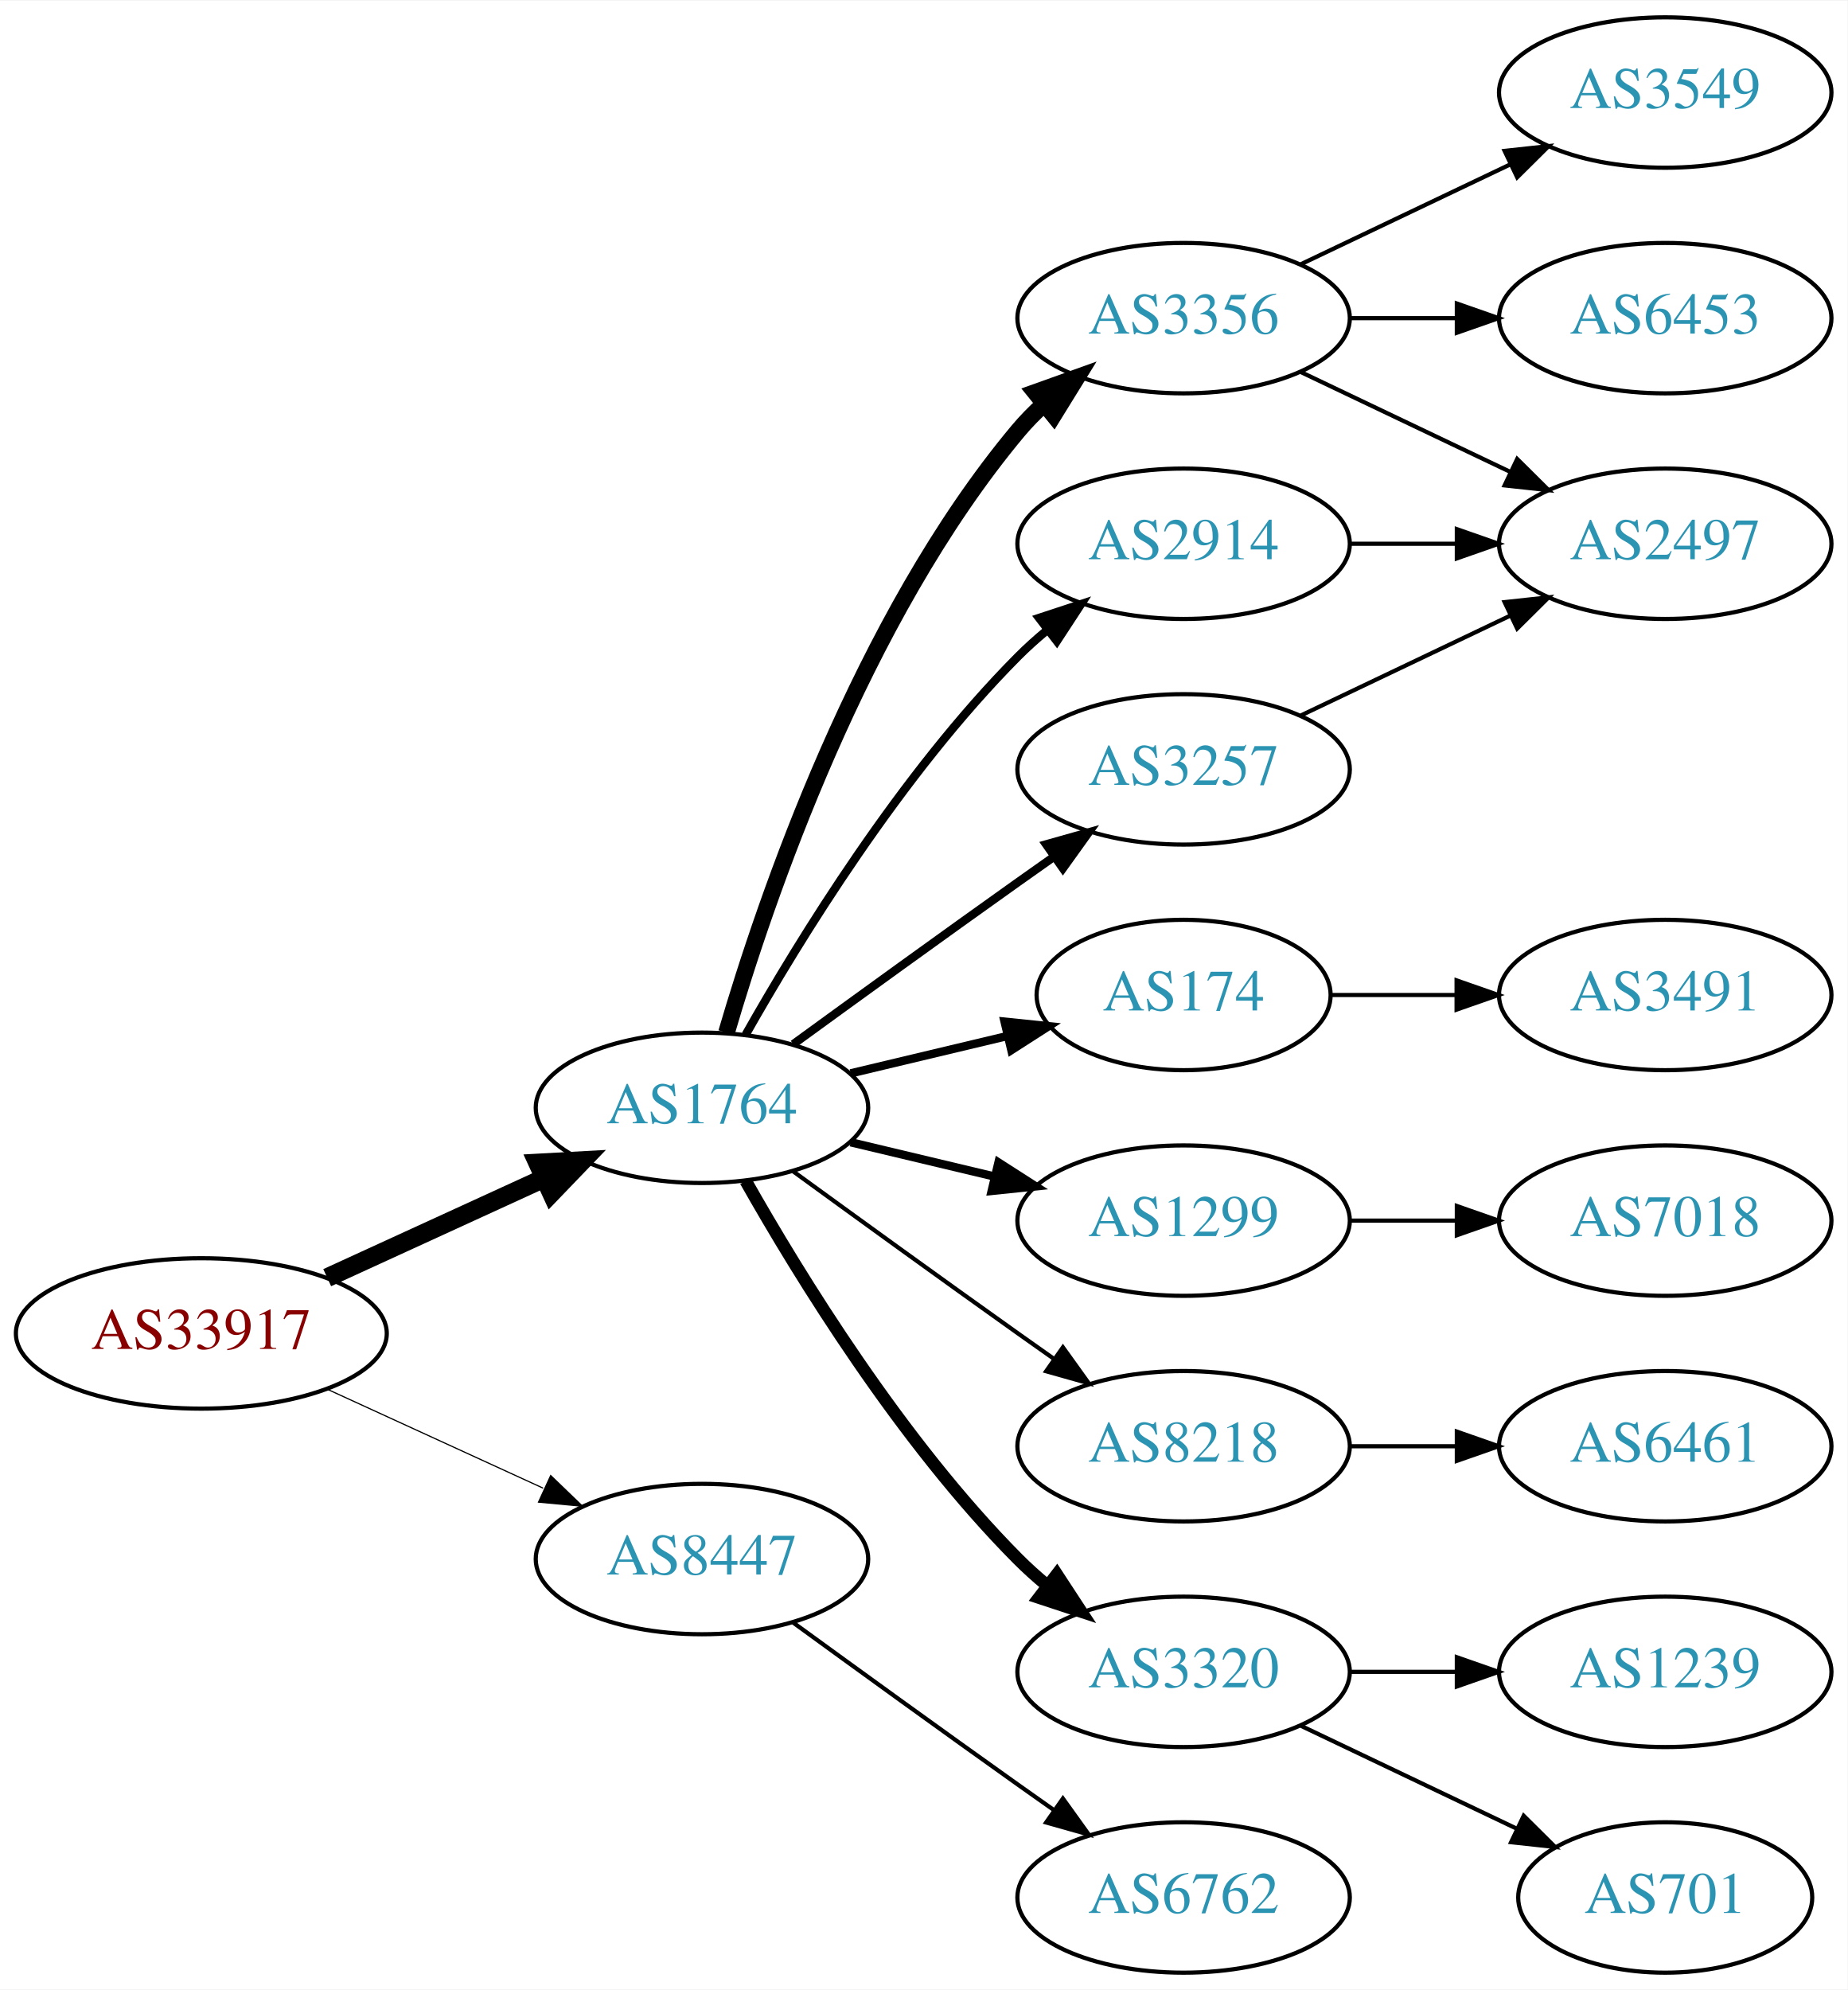
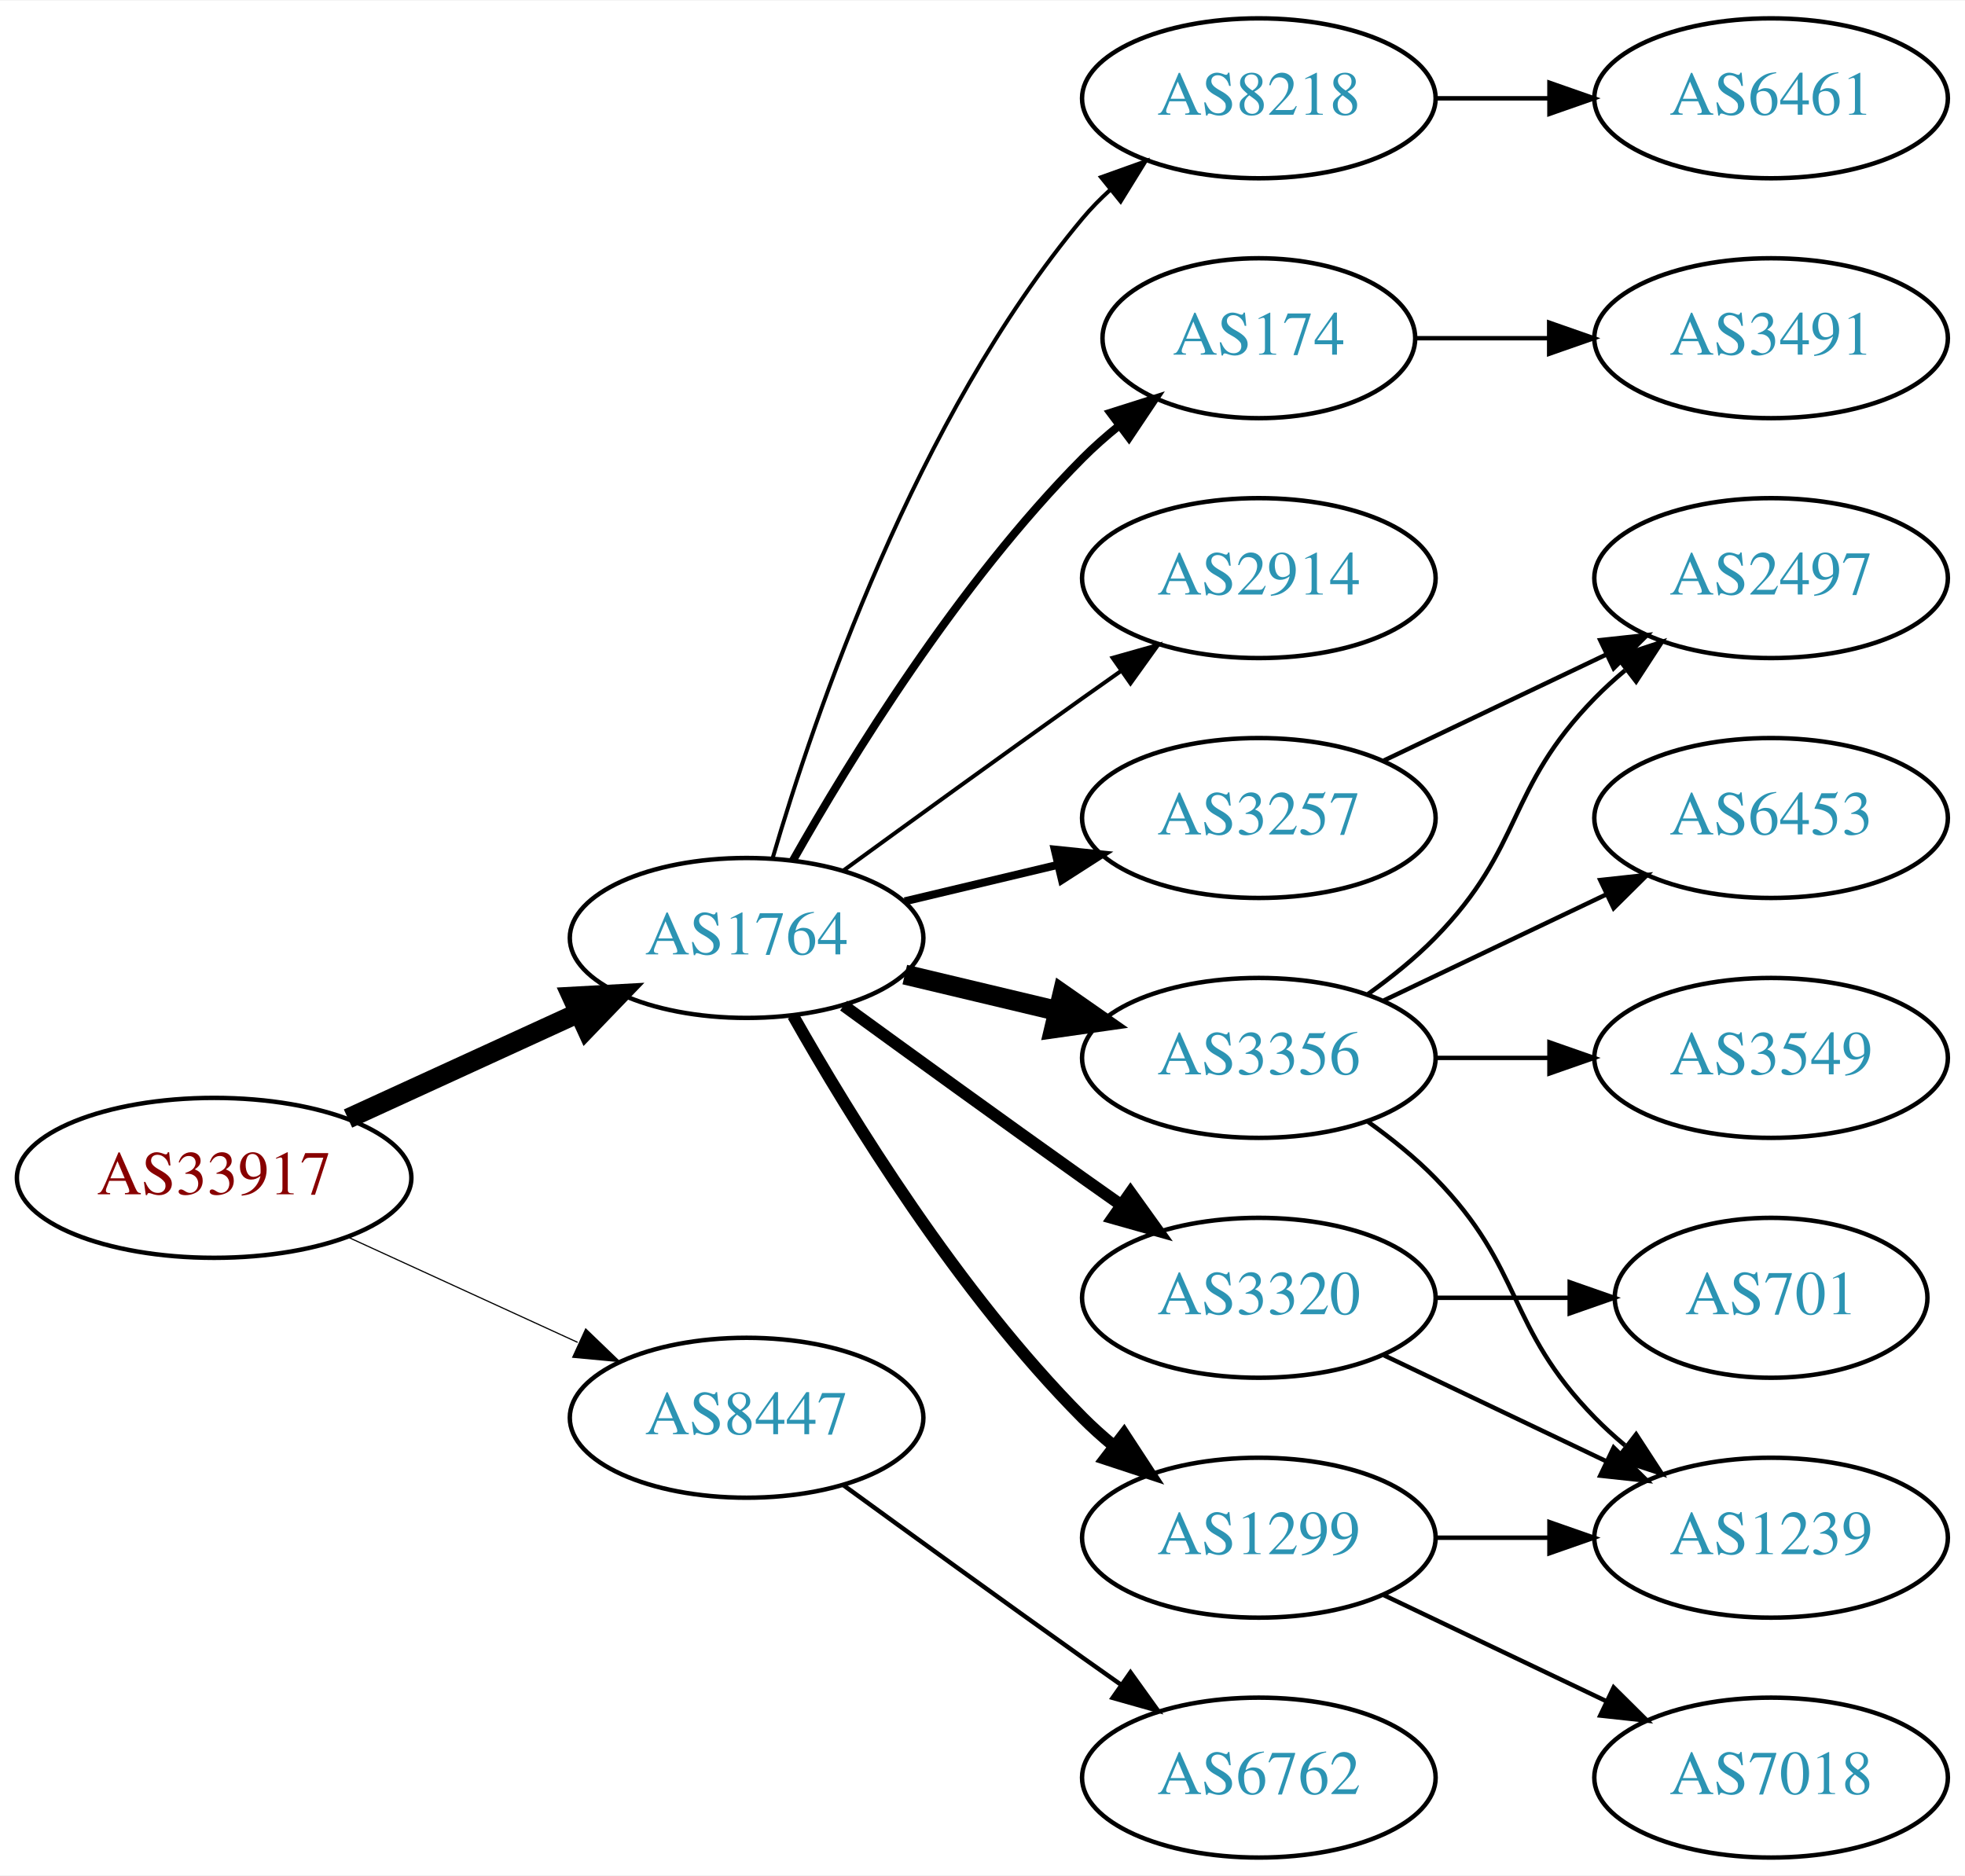
- <svg xmlns="http://www.w3.org/2000/svg" xmlns:xlink="http://www.w3.org/1999/xlink" width="442pt" height="476pt" viewBox="0.00 0.00 442.27 476.00">
-   <g id="graph0" class="graph" transform="scale(1 1) rotate(0) translate(4 472)">
-     <polygon fill="white" stroke="none" points="-4,4 -4,-472 438.271,-472 438.271,4 -4,4" />
+ <svg xmlns="http://www.w3.org/2000/svg" xmlns:xlink="http://www.w3.org/1999/xlink" width="442pt" height="422pt" viewBox="0.00 0.00 442.27 422.00">
+   <g id="graph0" class="graph" transform="scale(1 1) rotate(0) translate(4 418)">
+     <polygon fill="white" stroke="none" points="-4,4 -4,-418 438.271,-418 438.271,4 -4,4" />
    <g id="node1" class="node">
      <g id="a_node1">
        <a xlink:href="/asn/33917" xlink:title="AS33917 ~ SPOE-AS [AT]">
          <ellipse fill="#ffffff" stroke="black" cx="44.196" cy="-153" rx="44.393" ry="18" />
          <text text-anchor="middle" x="44.196" y="-149.3" font-family="Times,serif" font-size="14.00" fill="#880000">AS33917</text>
        </a>
      </g>
    </g>
    <g id="node2" class="node">
      <g id="a_node2">
        <a xlink:href="/asn/1764" xlink:title="AS1764 ~ NEXTLAYER-AS [AT]">
          <ellipse fill="#ffffff" stroke="black" cx="164.039" cy="-207" rx="39.794" ry="18" />
          <text text-anchor="middle" x="164.039" y="-203.3" font-family="Times,serif" font-size="14.00" fill="#2c94b3">AS1764</text>
        </a>
      </g>
    </g>
    <g id="edge1" class="edge">
      <path fill="none" stroke="black" stroke-width="4.5" d="M74.326,-166.348C89.937,-173.502 109.335,-182.391 126.007,-190.03" />
      <polygon fill="black" stroke="black" stroke-width="4.5" points="124.727,-193.775 135.459,-194.362 128.008,-186.616 124.727,-193.775" />
    </g>
    <g id="node3" class="node">
      <g id="a_node3">
        <a xlink:href="/asn/8447" xlink:title="AS8447 ~ A1 Telekom Austria AG [AT]">
          <ellipse fill="#ffffff" stroke="black" cx="164.039" cy="-99" rx="39.794" ry="18" />
          <text text-anchor="middle" x="164.039" y="-95.3" font-family="Times,serif" font-size="14.00" fill="#2c94b3">AS8447</text>
        </a>
      </g>
    </g>
    <g id="edge2" class="edge">
-       <path fill="none" stroke="black" stroke-width="0.281" d="M74.326,-139.652C89.937,-132.498 109.335,-123.609 126.007,-115.97" />
-       <polygon fill="black" stroke="black" stroke-width="0.281" points="127.826,-118.986 135.459,-111.638 124.91,-112.622 127.826,-118.986" />
+       <path fill="none" stroke="black" stroke-width="0.265" d="M74.326,-139.652C89.937,-132.498 109.335,-123.609 126.007,-115.97" />
+       <polygon fill="black" stroke="black" stroke-width="0.265" points="127.826,-118.986 135.459,-111.638 124.91,-112.622 127.826,-118.986" />
    </g>
    <g id="node4" class="node">
      <g id="a_node4">
-         <a xlink:href="/asn/3356" xlink:title="AS3356 ~ Level 3 Parent, LLC [US]">
-           <ellipse fill="#ffffff" stroke="black" cx="279.332" cy="-396" rx="39.794" ry="18" />
-           <text text-anchor="middle" x="279.332" y="-392.3" font-family="Times,serif" font-size="14.00" fill="#2c94b3">AS3356</text>
+         <a xlink:href="/asn/174" xlink:title="AS174 ~ Cogent Communications [US]">
+           <ellipse fill="#ffffff" stroke="black" cx="279.332" cy="-342" rx="35.194" ry="18" />
+           <text text-anchor="middle" x="279.332" y="-338.3" font-family="Times,serif" font-size="14.00" fill="#2c94b3">AS174</text>
        </a>
      </g>
    </g>
    <g id="edge3" class="edge">
-       <path fill="none" stroke="black" stroke-width="4" d="M169.913,-225.002C179.227,-256.844 202.043,-323.981 239.685,-369 241.555,-371.237 243.654,-373.374 245.88,-375.396" />
-       <polygon fill="black" stroke="black" stroke-width="4" points="243.823,-378.234 253.799,-381.804 248.227,-372.793 243.823,-378.234" />
+       <path fill="none" stroke="black" stroke-width="1.8" d="M174.498,-224.49C187.28,-247.096 211.712,-286.886 239.685,-315 242.185,-317.513 244.946,-319.949 247.807,-322.261" />
+       <polygon fill="black" stroke="black" stroke-width="1.8" points="245.905,-325.21 256.004,-328.413 250.108,-319.611 245.905,-325.21" />
    </g>
    <g id="node5" class="node">
      <g id="a_node5">
-         <a xlink:href="/asn/174" xlink:title="AS174 ~ Cogent Communications [US]">
-           <ellipse fill="#ffffff" stroke="black" cx="279.332" cy="-234" rx="35.194" ry="18" />
-           <text text-anchor="middle" x="279.332" y="-230.3" font-family="Times,serif" font-size="14.00" fill="#2c94b3">AS174</text>
+         <a xlink:href="/asn/2914" xlink:title="AS2914 ~ NTT America, Inc. [US]">
+           <ellipse fill="#ffffff" stroke="black" cx="279.332" cy="-288" rx="39.794" ry="18" />
+           <text text-anchor="middle" x="279.332" y="-284.3" font-family="Times,serif" font-size="14.00" fill="#2c94b3">AS2914</text>
        </a>
      </g>
    </g>
    <g id="edge4" class="edge">
-       <path fill="none" stroke="black" stroke-width="2" d="M199.646,-215.248C211.44,-218.058 224.745,-221.229 237.013,-224.153" />
-       <polygon fill="black" stroke="black" stroke-width="2" points="236.479,-227.624 247.018,-226.537 238.101,-220.814 236.479,-227.624" />
+       <path fill="none" stroke="black" stroke-width="0.9" d="M185.887,-222.222C200.821,-233.091 221.435,-248.025 239.685,-261 242.506,-263.005 245.449,-265.085 248.397,-267.159" />
+       <polygon fill="black" stroke="black" stroke-width="0.9" points="246.424,-270.05 256.621,-272.926 250.443,-264.319 246.424,-270.05" />
    </g>
    <g id="node6" class="node">
      <g id="a_node6">
-         <a xlink:href="/asn/1299" xlink:title="AS1299 ~ Telia Carrier [EU]">
+         <a xlink:href="/asn/3356" xlink:title="AS3356 ~ Level 3 Parent, LLC [US]">
          <ellipse fill="#ffffff" stroke="black" cx="279.332" cy="-180" rx="39.794" ry="18" />
-           <text text-anchor="middle" x="279.332" y="-176.3" font-family="Times,serif" font-size="14.00" fill="#2c94b3">AS1299</text>
+           <text text-anchor="middle" x="279.332" y="-176.3" font-family="Times,serif" font-size="14.00" fill="#2c94b3">AS3356</text>
        </a>
      </g>
    </g>
    <g id="edge5" class="edge">
-       <path fill="none" stroke="black" stroke-width="2" d="M199.646,-198.752C210.517,-196.162 222.671,-193.265 234.114,-190.538" />
-       <polygon fill="black" stroke="black" stroke-width="2" points="235.02,-193.92 243.936,-188.197 233.397,-187.111 235.02,-193.92" />
+       <path fill="none" stroke="black" stroke-width="4.5" d="M199.646,-198.752C210.517,-196.162 222.671,-193.265 234.114,-190.538" />
+       <polygon fill="black" stroke="black" stroke-width="4.5" points="235.122,-194.346 243.936,-188.197 233.296,-186.685 235.122,-194.346" />
    </g>
    <g id="node7" class="node">
      <g id="a_node7">
-         <a xlink:href="/asn/8218" xlink:title="AS8218 ~ legacy Neotelecoms [FR]">
+         <a xlink:href="/asn/3320" xlink:title="AS3320 ~ DTAG [DE]">
          <ellipse fill="#ffffff" stroke="black" cx="279.332" cy="-126" rx="39.794" ry="18" />
-           <text text-anchor="middle" x="279.332" y="-122.3" font-family="Times,serif" font-size="14.00" fill="#2c94b3">AS8218</text>
+           <text text-anchor="middle" x="279.332" y="-122.3" font-family="Times,serif" font-size="14.00" fill="#2c94b3">AS3320</text>
        </a>
      </g>
    </g>
    <g id="edge6" class="edge">
-       <path fill="none" stroke="black" d="M185.887,-191.778C200.821,-180.909 221.435,-165.975 239.685,-153 242.506,-150.995 245.449,-148.915 248.397,-146.841" />
-       <polygon fill="black" stroke="black" points="250.443,-149.681 256.621,-141.074 246.424,-143.95 250.443,-149.681" />
+       <path fill="none" stroke="black" stroke-width="2.7" d="M185.887,-191.778C200.821,-180.909 221.435,-165.975 239.685,-153 242.506,-150.995 245.449,-148.915 248.397,-146.841" />
+       <polygon fill="black" stroke="black" stroke-width="2.7" points="250.443,-149.681 256.621,-141.074 246.424,-143.95 250.443,-149.681" />
    </g>
    <g id="node8" class="node">
      <g id="a_node8">
-         <a xlink:href="/asn/2914" xlink:title="AS2914 ~ NTT America, Inc. [US]">
-           <ellipse fill="#ffffff" stroke="black" cx="279.332" cy="-342" rx="39.794" ry="18" />
-           <text text-anchor="middle" x="279.332" y="-338.3" font-family="Times,serif" font-size="14.00" fill="#2c94b3">AS2914</text>
+         <a xlink:href="/asn/1299" xlink:title="AS1299 ~ Telia Carrier [EU]">
+           <ellipse fill="#ffffff" stroke="black" cx="279.332" cy="-72" rx="39.794" ry="18" />
+           <text text-anchor="middle" x="279.332" y="-68.3" font-family="Times,serif" font-size="14.00" fill="#2c94b3">AS1299</text>
        </a>
      </g>
    </g>
    <g id="edge7" class="edge">
-       <path fill="none" stroke="black" stroke-width="2" d="M174.498,-224.49C187.28,-247.096 211.712,-286.886 239.685,-315 241.796,-317.121 244.092,-319.188 246.477,-321.171" />
-       <polygon fill="black" stroke="black" stroke-width="2" points="244.73,-324.242 254.793,-327.556 248.993,-318.69 244.73,-324.242" />
+       <path fill="none" stroke="black" stroke-width="2.7" d="M174.498,-189.51C187.28,-166.904 211.712,-127.114 239.685,-99 241.796,-96.879 244.092,-94.812 246.477,-92.829" />
+       <polygon fill="black" stroke="black" stroke-width="2.7" points="248.993,-95.31 254.793,-86.444 244.73,-89.758 248.993,-95.31" />
    </g>
    <g id="node9" class="node">
      <g id="a_node9">
-         <a xlink:href="/asn/3320" xlink:title="AS3320 ~ DTAG [DE]">
-           <ellipse fill="#ffffff" stroke="black" cx="279.332" cy="-72" rx="39.794" ry="18" />
-           <text text-anchor="middle" x="279.332" y="-68.3" font-family="Times,serif" font-size="14.00" fill="#2c94b3">AS3320</text>
+         <a xlink:href="/asn/8218" xlink:title="AS8218 ~ legacy Neotelecoms [FR]">
+           <ellipse fill="#ffffff" stroke="black" cx="279.332" cy="-396" rx="39.794" ry="18" />
+           <text text-anchor="middle" x="279.332" y="-392.3" font-family="Times,serif" font-size="14.00" fill="#2c94b3">AS8218</text>
        </a>
      </g>
    </g>
    <g id="edge8" class="edge">
-       <path fill="none" stroke="black" stroke-width="3" d="M174.498,-189.51C187.28,-166.904 211.712,-127.114 239.685,-99 241.796,-96.879 244.092,-94.812 246.477,-92.829" />
-       <polygon fill="black" stroke="black" stroke-width="3" points="248.993,-95.31 254.793,-86.444 244.73,-89.758 248.993,-95.31" />
+       <path fill="none" stroke="black" stroke-width="0.9" d="M169.913,-225.002C179.227,-256.844 202.043,-323.981 239.685,-369 241.555,-371.237 243.654,-373.374 245.88,-375.396" />
+       <polygon fill="black" stroke="black" stroke-width="0.9" points="243.823,-378.234 253.799,-381.804 248.227,-372.793 243.823,-378.234" />
    </g>
    <g id="node10" class="node">
      <g id="a_node10">
        <a xlink:href="/asn/3257" xlink:title="AS3257 ~ GTT [DE]">
-           <ellipse fill="#ffffff" stroke="black" cx="279.332" cy="-288" rx="39.794" ry="18" />
-           <text text-anchor="middle" x="279.332" y="-284.3" font-family="Times,serif" font-size="14.00" fill="#2c94b3">AS3257</text>
+           <ellipse fill="#ffffff" stroke="black" cx="279.332" cy="-234" rx="39.794" ry="18" />
+           <text text-anchor="middle" x="279.332" y="-230.3" font-family="Times,serif" font-size="14.00" fill="#2c94b3">AS3257</text>
        </a>
      </g>
    </g>
    <g id="edge9" class="edge">
-       <path fill="none" stroke="black" stroke-width="2" d="M185.887,-222.222C200.821,-233.091 221.435,-248.025 239.685,-261 242.506,-263.005 245.449,-265.085 248.397,-267.159" />
-       <polygon fill="black" stroke="black" stroke-width="2" points="246.424,-270.05 256.621,-272.926 250.443,-264.319 246.424,-270.05" />
+       <path fill="none" stroke="black" stroke-width="1.8" d="M199.646,-215.248C210.517,-217.838 222.671,-220.735 234.114,-223.462" />
+       <polygon fill="black" stroke="black" stroke-width="1.8" points="233.397,-226.889 243.936,-225.803 235.02,-220.08 233.397,-226.889" />
    </g>
    <g id="node19" class="node">
      <g id="a_node19">
        <a xlink:href="/asn/6762" xlink:title="AS6762 ~ TELECOM ITALIA SPARKLE S.p.A. [IT]">
          <ellipse fill="#ffffff" stroke="black" cx="279.332" cy="-18" rx="39.794" ry="18" />
          <text text-anchor="middle" x="279.332" y="-14.3" font-family="Times,serif" font-size="14.00" fill="#2c94b3">AS6762</text>
        </a>
      </g>
    </g>
-     <g id="edge20" class="edge">
+     <g id="edge21" class="edge">
      <path fill="none" stroke="black" d="M185.887,-83.778C200.821,-72.909 221.435,-57.975 239.685,-45 242.506,-42.995 245.449,-40.915 248.397,-38.841" />
      <polygon fill="black" stroke="black" points="250.443,-41.681 256.621,-33.074 246.424,-35.95 250.443,-41.681" />
-     </g>
-     <g id="node11" class="node">
-       <g id="a_node11">
-         <a xlink:href="/asn/3549" xlink:title="AS3549 ~ Level 3 Parent, LLC [US]">
-           <ellipse fill="#ffffff" stroke="black" cx="394.625" cy="-450" rx="39.794" ry="18" />
-           <text text-anchor="middle" x="394.625" y="-446.3" font-family="Times,serif" font-size="14.00" fill="#2c94b3">AS3549</text>
-         </a>
-       </g>
-     </g>
-     <g id="edge10" class="edge">
-       <path fill="none" stroke="black" d="M307.468,-408.934C322.462,-416.081 341.283,-425.052 357.506,-432.785" />
-       <polygon fill="black" stroke="black" points="356.177,-436.028 366.71,-437.171 359.188,-429.709 356.177,-436.028" />
-     </g>
-     <g id="node12" class="node">
-       <g id="a_node12">
-         <a xlink:href="/asn/2497" xlink:title="AS2497 ~ Internet Initiative Japan Inc. [JP]">
-           <ellipse fill="#ffffff" stroke="black" cx="394.625" cy="-342" rx="39.794" ry="18" />
-           <text text-anchor="middle" x="394.625" y="-338.3" font-family="Times,serif" font-size="14.00" fill="#2c94b3">AS2497</text>
-         </a>
-       </g>
-     </g>
-     <g id="edge11" class="edge">
-       <path fill="none" stroke="black" d="M307.468,-383.066C322.462,-375.919 341.283,-366.948 357.506,-359.215" />
-       <polygon fill="black" stroke="black" points="359.188,-362.291 366.71,-354.829 356.177,-355.972 359.188,-362.291" />
-     </g>
-     <g id="node13" class="node">
-       <g id="a_node13">
-         <a xlink:href="/asn/6453" xlink:title="AS6453 ~ TATA COMMUNICATIONS (AMERICA) INC [US]">
-           <ellipse fill="#ffffff" stroke="black" cx="394.625" cy="-396" rx="39.794" ry="18" />
-           <text text-anchor="middle" x="394.625" y="-392.3" font-family="Times,serif" font-size="14.00" fill="#2c94b3">AS6453</text>
-         </a>
-       </g>
-     </g>
-     <g id="edge12" class="edge">
-       <path fill="none" stroke="black" d="M319.004,-396C327.207,-396 335.971,-396 344.503,-396" />
-       <polygon fill="black" stroke="black" points="344.742,-399.5 354.742,-396 344.742,-392.5 344.742,-399.5" />
    </g>
    <g id="node18" class="node">
      <g id="a_node18">
        <a xlink:href="/asn/3491" xlink:title="AS3491 ~ PCCW Global, Inc. [US]">
-           <ellipse fill="#ffffff" stroke="black" cx="394.625" cy="-234" rx="39.794" ry="18" />
-           <text text-anchor="middle" x="394.625" y="-230.3" font-family="Times,serif" font-size="14.00" fill="#2c94b3">AS3491</text>
-         </a>
-       </g>
-     </g>
-     <g id="edge18" class="edge">
-       <path fill="none" stroke="black" d="M314.631,-234C324.008,-234 334.358,-234 344.393,-234" />
-       <polygon fill="black" stroke="black" points="344.681,-237.5 354.681,-234 344.681,-230.5 344.681,-237.5" />
-     </g>
-     <g id="node14" class="node">
-       <g id="a_node14">
-         <a xlink:href="/asn/7018" xlink:title="AS7018 ~ AT&amp;T Services, Inc. [US]">
-           <ellipse fill="#ffffff" stroke="black" cx="394.625" cy="-180" rx="39.794" ry="18" />
-           <text text-anchor="middle" x="394.625" y="-176.3" font-family="Times,serif" font-size="14.00" fill="#2c94b3">AS7018</text>
-         </a>
-       </g>
-     </g>
-     <g id="edge13" class="edge">
-       <path fill="none" stroke="black" d="M319.004,-180C327.207,-180 335.971,-180 344.503,-180" />
-       <polygon fill="black" stroke="black" points="344.742,-183.5 354.742,-180 344.742,-176.5 344.742,-183.5" />
-     </g>
-     <g id="node15" class="node">
-       <g id="a_node15">
-         <a xlink:href="/asn/6461" xlink:title="AS6461 ~ Zayo Bandwidth [US]">
-           <ellipse fill="#ffffff" stroke="black" cx="394.625" cy="-126" rx="39.794" ry="18" />
-           <text text-anchor="middle" x="394.625" y="-122.3" font-family="Times,serif" font-size="14.00" fill="#2c94b3">AS6461</text>
-         </a>
-       </g>
-     </g>
-     <g id="edge14" class="edge">
-       <path fill="none" stroke="black" d="M319.004,-126C327.207,-126 335.971,-126 344.503,-126" />
-       <polygon fill="black" stroke="black" points="344.742,-129.5 354.742,-126 344.742,-122.5 344.742,-129.5" />
-     </g>
-     <g id="edge17" class="edge">
-       <path fill="none" stroke="black" d="M319.004,-342C327.207,-342 335.971,-342 344.503,-342" />
-       <polygon fill="black" stroke="black" points="344.742,-345.5 354.742,-342 344.742,-338.5 344.742,-345.5" />
-     </g>
-     <g id="node16" class="node">
-       <g id="a_node16">
+           <ellipse fill="#ffffff" stroke="black" cx="394.625" cy="-342" rx="39.794" ry="18" />
+           <text text-anchor="middle" x="394.625" y="-338.3" font-family="Times,serif" font-size="14.00" fill="#2c94b3">AS3491</text>
+         </a>
+       </g>
+     </g>
+     <g id="edge20" class="edge">
+       <path fill="none" stroke="black" d="M314.631,-342C324.008,-342 334.358,-342 344.393,-342" />
+       <polygon fill="black" stroke="black" points="344.681,-345.5 354.681,-342 344.681,-338.5 344.681,-345.5" />
+     </g>
+     <g id="node11" class="node">
+       <g id="a_node11">
+         <a xlink:href="/asn/2497" xlink:title="AS2497 ~ Internet Initiative Japan Inc. [JP]">
+           <ellipse fill="#ffffff" stroke="black" cx="394.625" cy="-288" rx="39.794" ry="18" />
+           <text text-anchor="middle" x="394.625" y="-284.3" font-family="Times,serif" font-size="14.00" fill="#2c94b3">AS2497</text>
+         </a>
+       </g>
+     </g>
+     <g id="edge10" class="edge">
+       <path fill="none" stroke="black" d="M303.926,-194.389C309.182,-198.148 314.513,-202.437 318.978,-207 339.151,-227.617 334.806,-240.383 354.978,-261 357.071,-263.139 359.354,-265.218 361.731,-267.21" />
+       <polygon fill="black" stroke="black" points="359.974,-270.275 370.031,-273.611 364.249,-264.732 359.974,-270.275" />
+     </g>
+     <g id="node12" class="node">
+       <g id="a_node12">
        <a xlink:href="/asn/1239" xlink:title="AS1239 ~ Sprint [US]">
          <ellipse fill="#ffffff" stroke="black" cx="394.625" cy="-72" rx="39.794" ry="18" />
          <text text-anchor="middle" x="394.625" y="-68.3" font-family="Times,serif" font-size="14.00" fill="#2c94b3">AS1239</text>
        </a>
      </g>
    </g>
+     <g id="edge11" class="edge">
+       <path fill="none" stroke="black" d="M303.926,-165.611C309.182,-161.852 314.513,-157.563 318.978,-153 339.151,-132.383 334.806,-119.617 354.978,-99 357.071,-96.861 359.354,-94.782 361.731,-92.79" />
+       <polygon fill="black" stroke="black" points="364.249,-95.268 370.031,-86.389 359.974,-89.725 364.249,-95.268" />
+     </g>
+     <g id="node13" class="node">
+       <g id="a_node13">
+         <a xlink:href="/asn/3549" xlink:title="AS3549 ~ Level 3 Parent, LLC [US]">
+           <ellipse fill="#ffffff" stroke="black" cx="394.625" cy="-180" rx="39.794" ry="18" />
+           <text text-anchor="middle" x="394.625" y="-176.3" font-family="Times,serif" font-size="14.00" fill="#2c94b3">AS3549</text>
+         </a>
+       </g>
+     </g>
+     <g id="edge12" class="edge">
+       <path fill="none" stroke="black" d="M319.004,-180C327.207,-180 335.971,-180 344.503,-180" />
+       <polygon fill="black" stroke="black" points="344.742,-183.5 354.742,-180 344.742,-176.5 344.742,-183.5" />
+     </g>
+     <g id="node14" class="node">
+       <g id="a_node14">
+         <a xlink:href="/asn/6453" xlink:title="AS6453 ~ TATA COMMUNICATIONS (AMERICA) INC [US]">
+           <ellipse fill="#ffffff" stroke="black" cx="394.625" cy="-234" rx="39.794" ry="18" />
+           <text text-anchor="middle" x="394.625" y="-230.3" font-family="Times,serif" font-size="14.00" fill="#2c94b3">AS6453</text>
+         </a>
+       </g>
+     </g>
+     <g id="edge13" class="edge">
+       <path fill="none" stroke="black" d="M307.468,-192.934C322.462,-200.081 341.283,-209.052 357.506,-216.785" />
+       <polygon fill="black" stroke="black" points="356.177,-220.028 366.71,-221.171 359.188,-213.709 356.177,-220.028" />
+     </g>
    <g id="edge15" class="edge">
+       <path fill="none" stroke="black" d="M307.468,-113.066C322.462,-105.919 341.283,-96.948 357.506,-89.215" />
+       <polygon fill="black" stroke="black" points="359.188,-92.291 366.71,-84.829 356.177,-85.972 359.188,-92.291" />
+     </g>
+     <g id="node15" class="node">
+       <g id="a_node15">
+         <a xlink:href="/asn/701" xlink:title="AS701 ~ UUNET [US]">
+           <ellipse fill="#ffffff" stroke="black" cx="394.625" cy="-126" rx="35.194" ry="18" />
+           <text text-anchor="middle" x="394.625" y="-122.3" font-family="Times,serif" font-size="14.00" fill="#2c94b3">AS701</text>
+         </a>
+       </g>
+     </g>
+     <g id="edge14" class="edge">
+       <path fill="none" stroke="black" d="M319.004,-126C328.709,-126 339.2,-126 349.163,-126" />
+       <polygon fill="black" stroke="black" points="349.299,-129.5 359.299,-126 349.299,-122.5 349.299,-129.5" />
+     </g>
+     <g id="edge17" class="edge">
      <path fill="none" stroke="black" d="M319.004,-72C327.207,-72 335.971,-72 344.503,-72" />
      <polygon fill="black" stroke="black" points="344.742,-75.5 354.742,-72 344.742,-68.5 344.742,-75.5" />
    </g>
+     <g id="node16" class="node">
+       <g id="a_node16">
+         <a xlink:href="/asn/7018" xlink:title="AS7018 ~ AT&amp;T Services, Inc. [US]">
+           <ellipse fill="#ffffff" stroke="black" cx="394.625" cy="-18" rx="39.794" ry="18" />
+           <text text-anchor="middle" x="394.625" y="-14.3" font-family="Times,serif" font-size="14.00" fill="#2c94b3">AS7018</text>
+         </a>
+       </g>
+     </g>
+     <g id="edge16" class="edge">
+       <path fill="none" stroke="black" d="M307.468,-59.066C322.462,-51.919 341.283,-42.948 357.506,-35.215" />
+       <polygon fill="black" stroke="black" points="359.188,-38.291 366.71,-30.829 356.177,-31.972 359.188,-38.291" />
+     </g>
    <g id="node17" class="node">
      <g id="a_node17">
-         <a xlink:href="/asn/701" xlink:title="AS701 ~ UUNET [US]">
-           <ellipse fill="#ffffff" stroke="black" cx="394.625" cy="-18" rx="35.194" ry="18" />
-           <text text-anchor="middle" x="394.625" y="-14.3" font-family="Times,serif" font-size="14.00" fill="#2c94b3">AS701</text>
-         </a>
-       </g>
-     </g>
-     <g id="edge16" class="edge">
-       <path fill="none" stroke="black" d="M307.468,-59.066C322.9,-51.71 342.385,-42.423 358.92,-34.541" />
-       <polygon fill="black" stroke="black" points="360.741,-37.551 368.262,-30.089 357.729,-31.232 360.741,-37.551" />
+         <a xlink:href="/asn/6461" xlink:title="AS6461 ~ Zayo Bandwidth [US]">
+           <ellipse fill="#ffffff" stroke="black" cx="394.625" cy="-396" rx="39.794" ry="18" />
+           <text text-anchor="middle" x="394.625" y="-392.3" font-family="Times,serif" font-size="14.00" fill="#2c94b3">AS6461</text>
+         </a>
+       </g>
+     </g>
+     <g id="edge18" class="edge">
+       <path fill="none" stroke="black" d="M319.004,-396C327.207,-396 335.971,-396 344.503,-396" />
+       <polygon fill="black" stroke="black" points="344.742,-399.5 354.742,-396 344.742,-392.5 344.742,-399.5" />
    </g>
    <g id="edge19" class="edge">
-       <path fill="none" stroke="black" d="M307.468,-300.934C322.462,-308.081 341.283,-317.052 357.506,-324.785" />
-       <polygon fill="black" stroke="black" points="356.177,-328.028 366.71,-329.171 359.188,-321.709 356.177,-328.028" />
+       <path fill="none" stroke="black" d="M307.468,-246.934C322.462,-254.081 341.283,-263.052 357.506,-270.785" />
+       <polygon fill="black" stroke="black" points="356.177,-274.028 366.71,-275.171 359.188,-267.709 356.177,-274.028" />
    </g>
  </g>
</svg>
